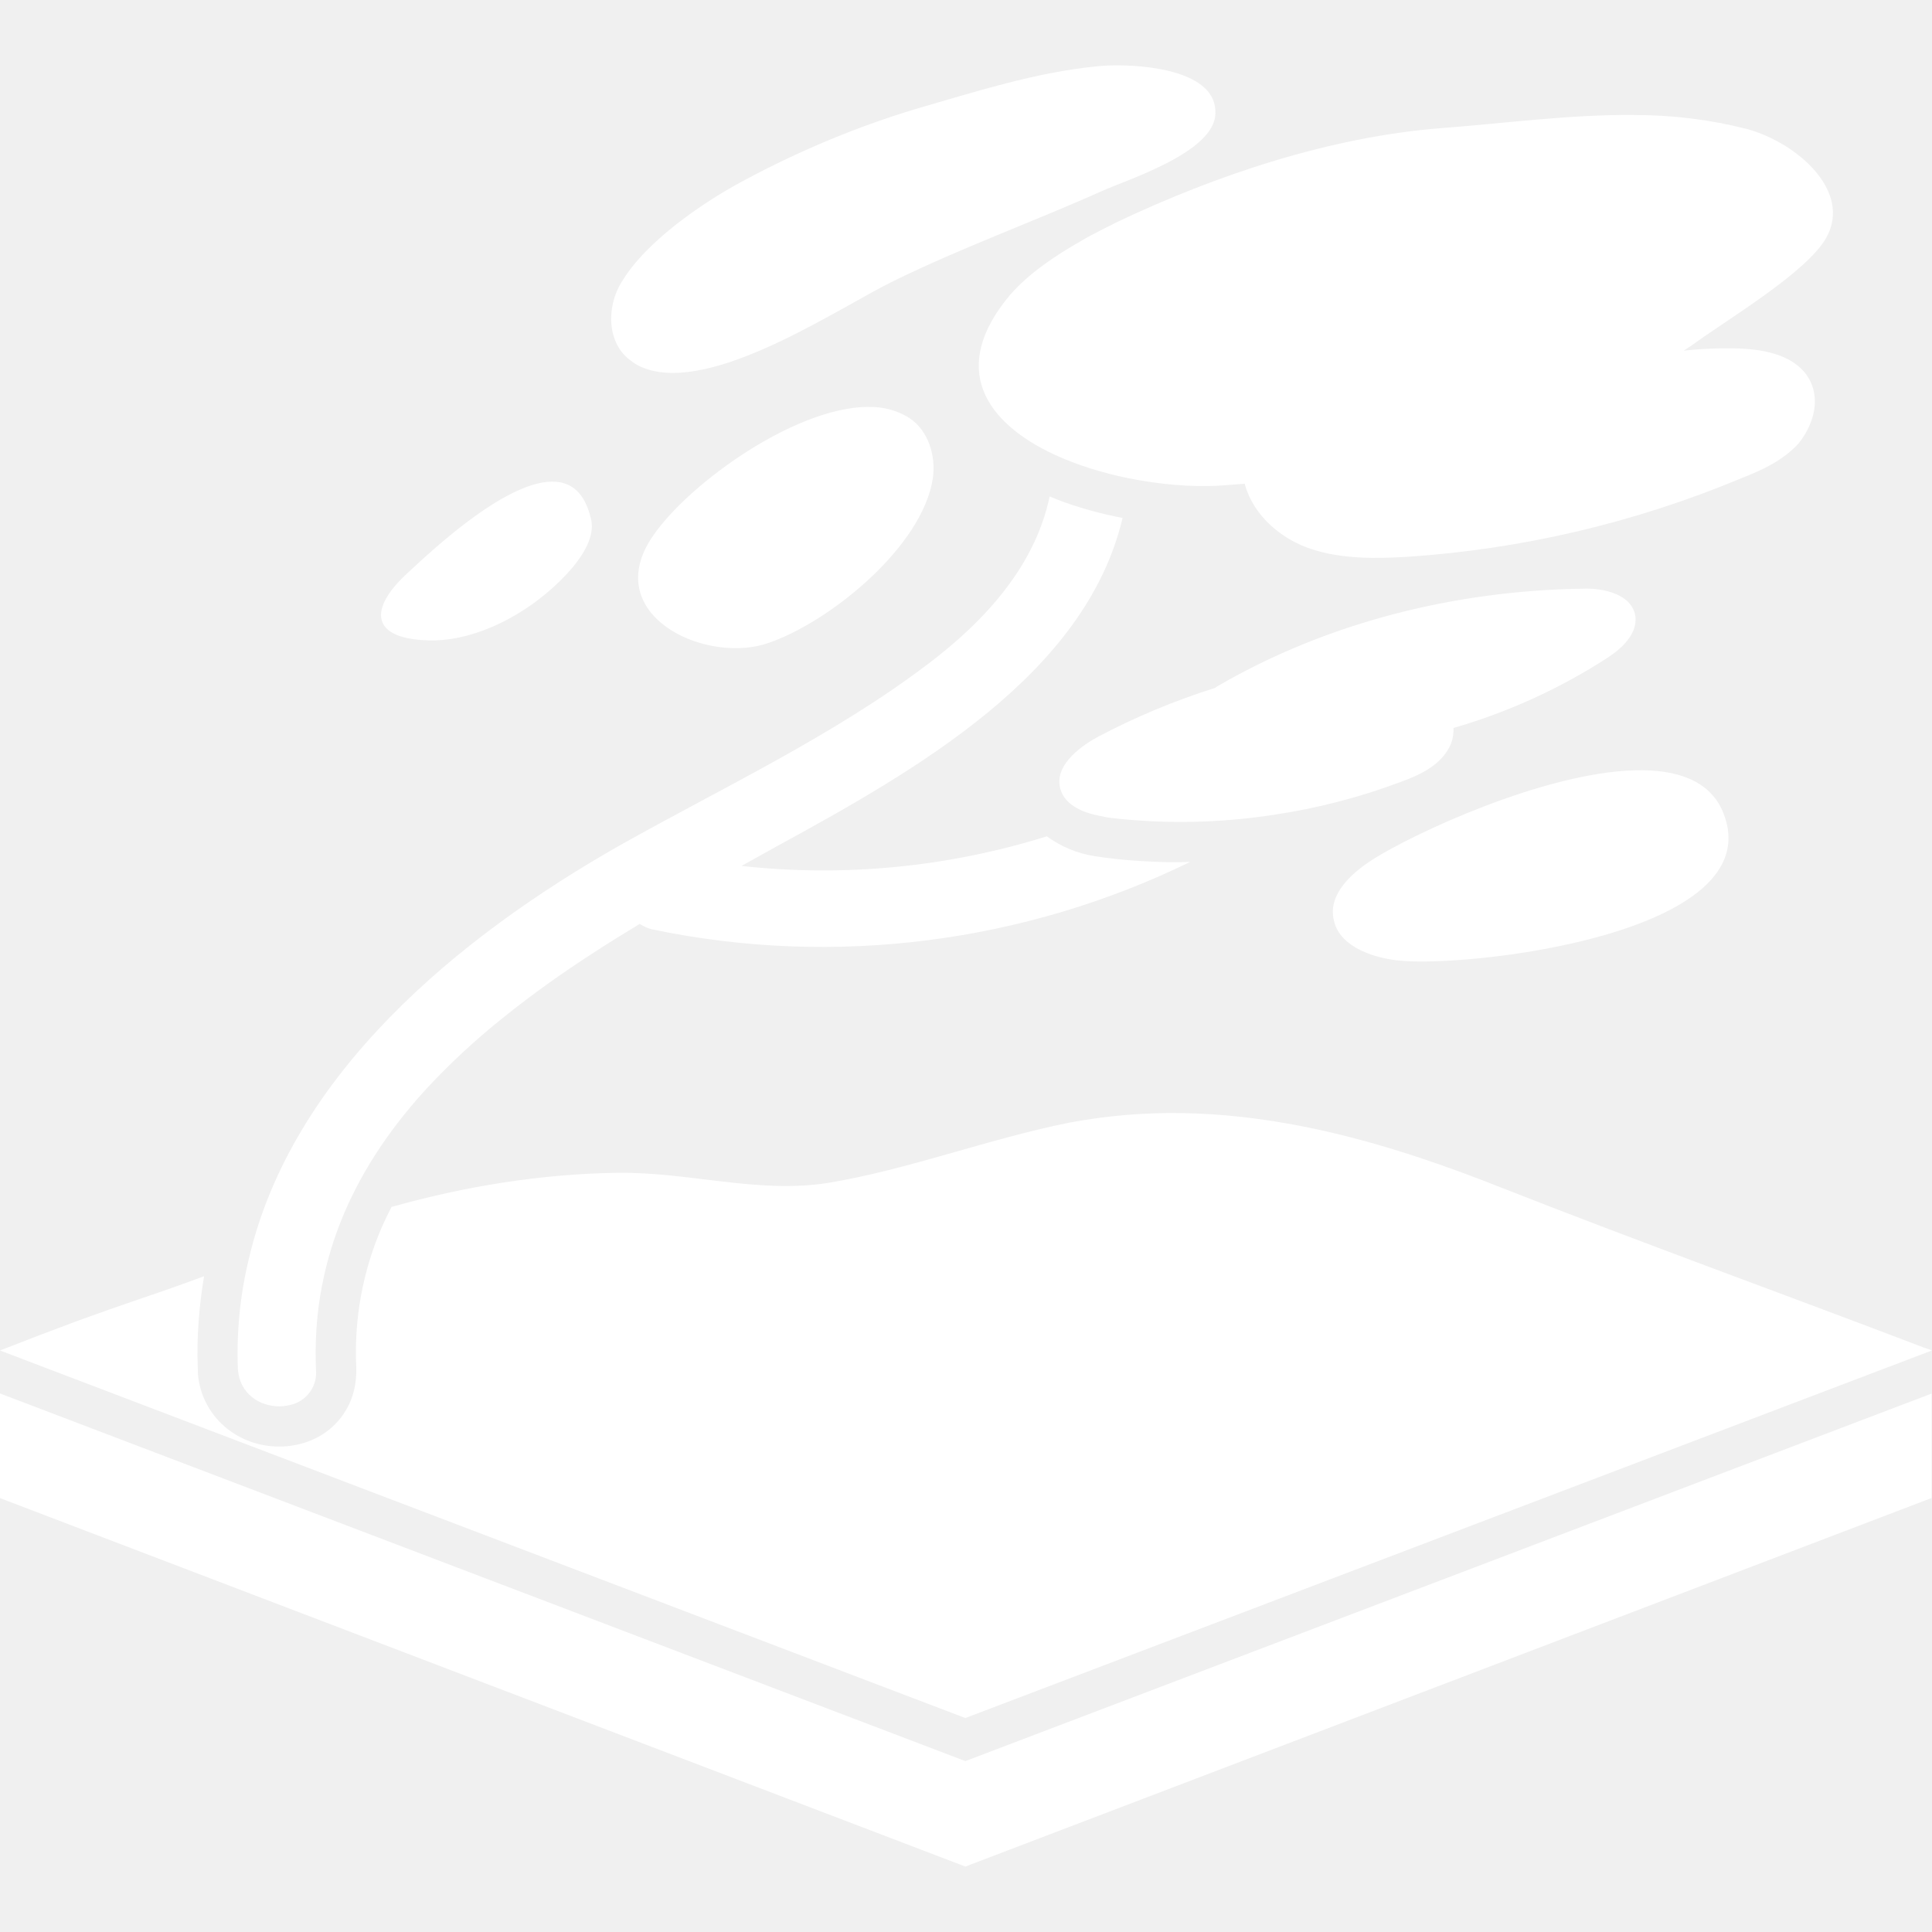
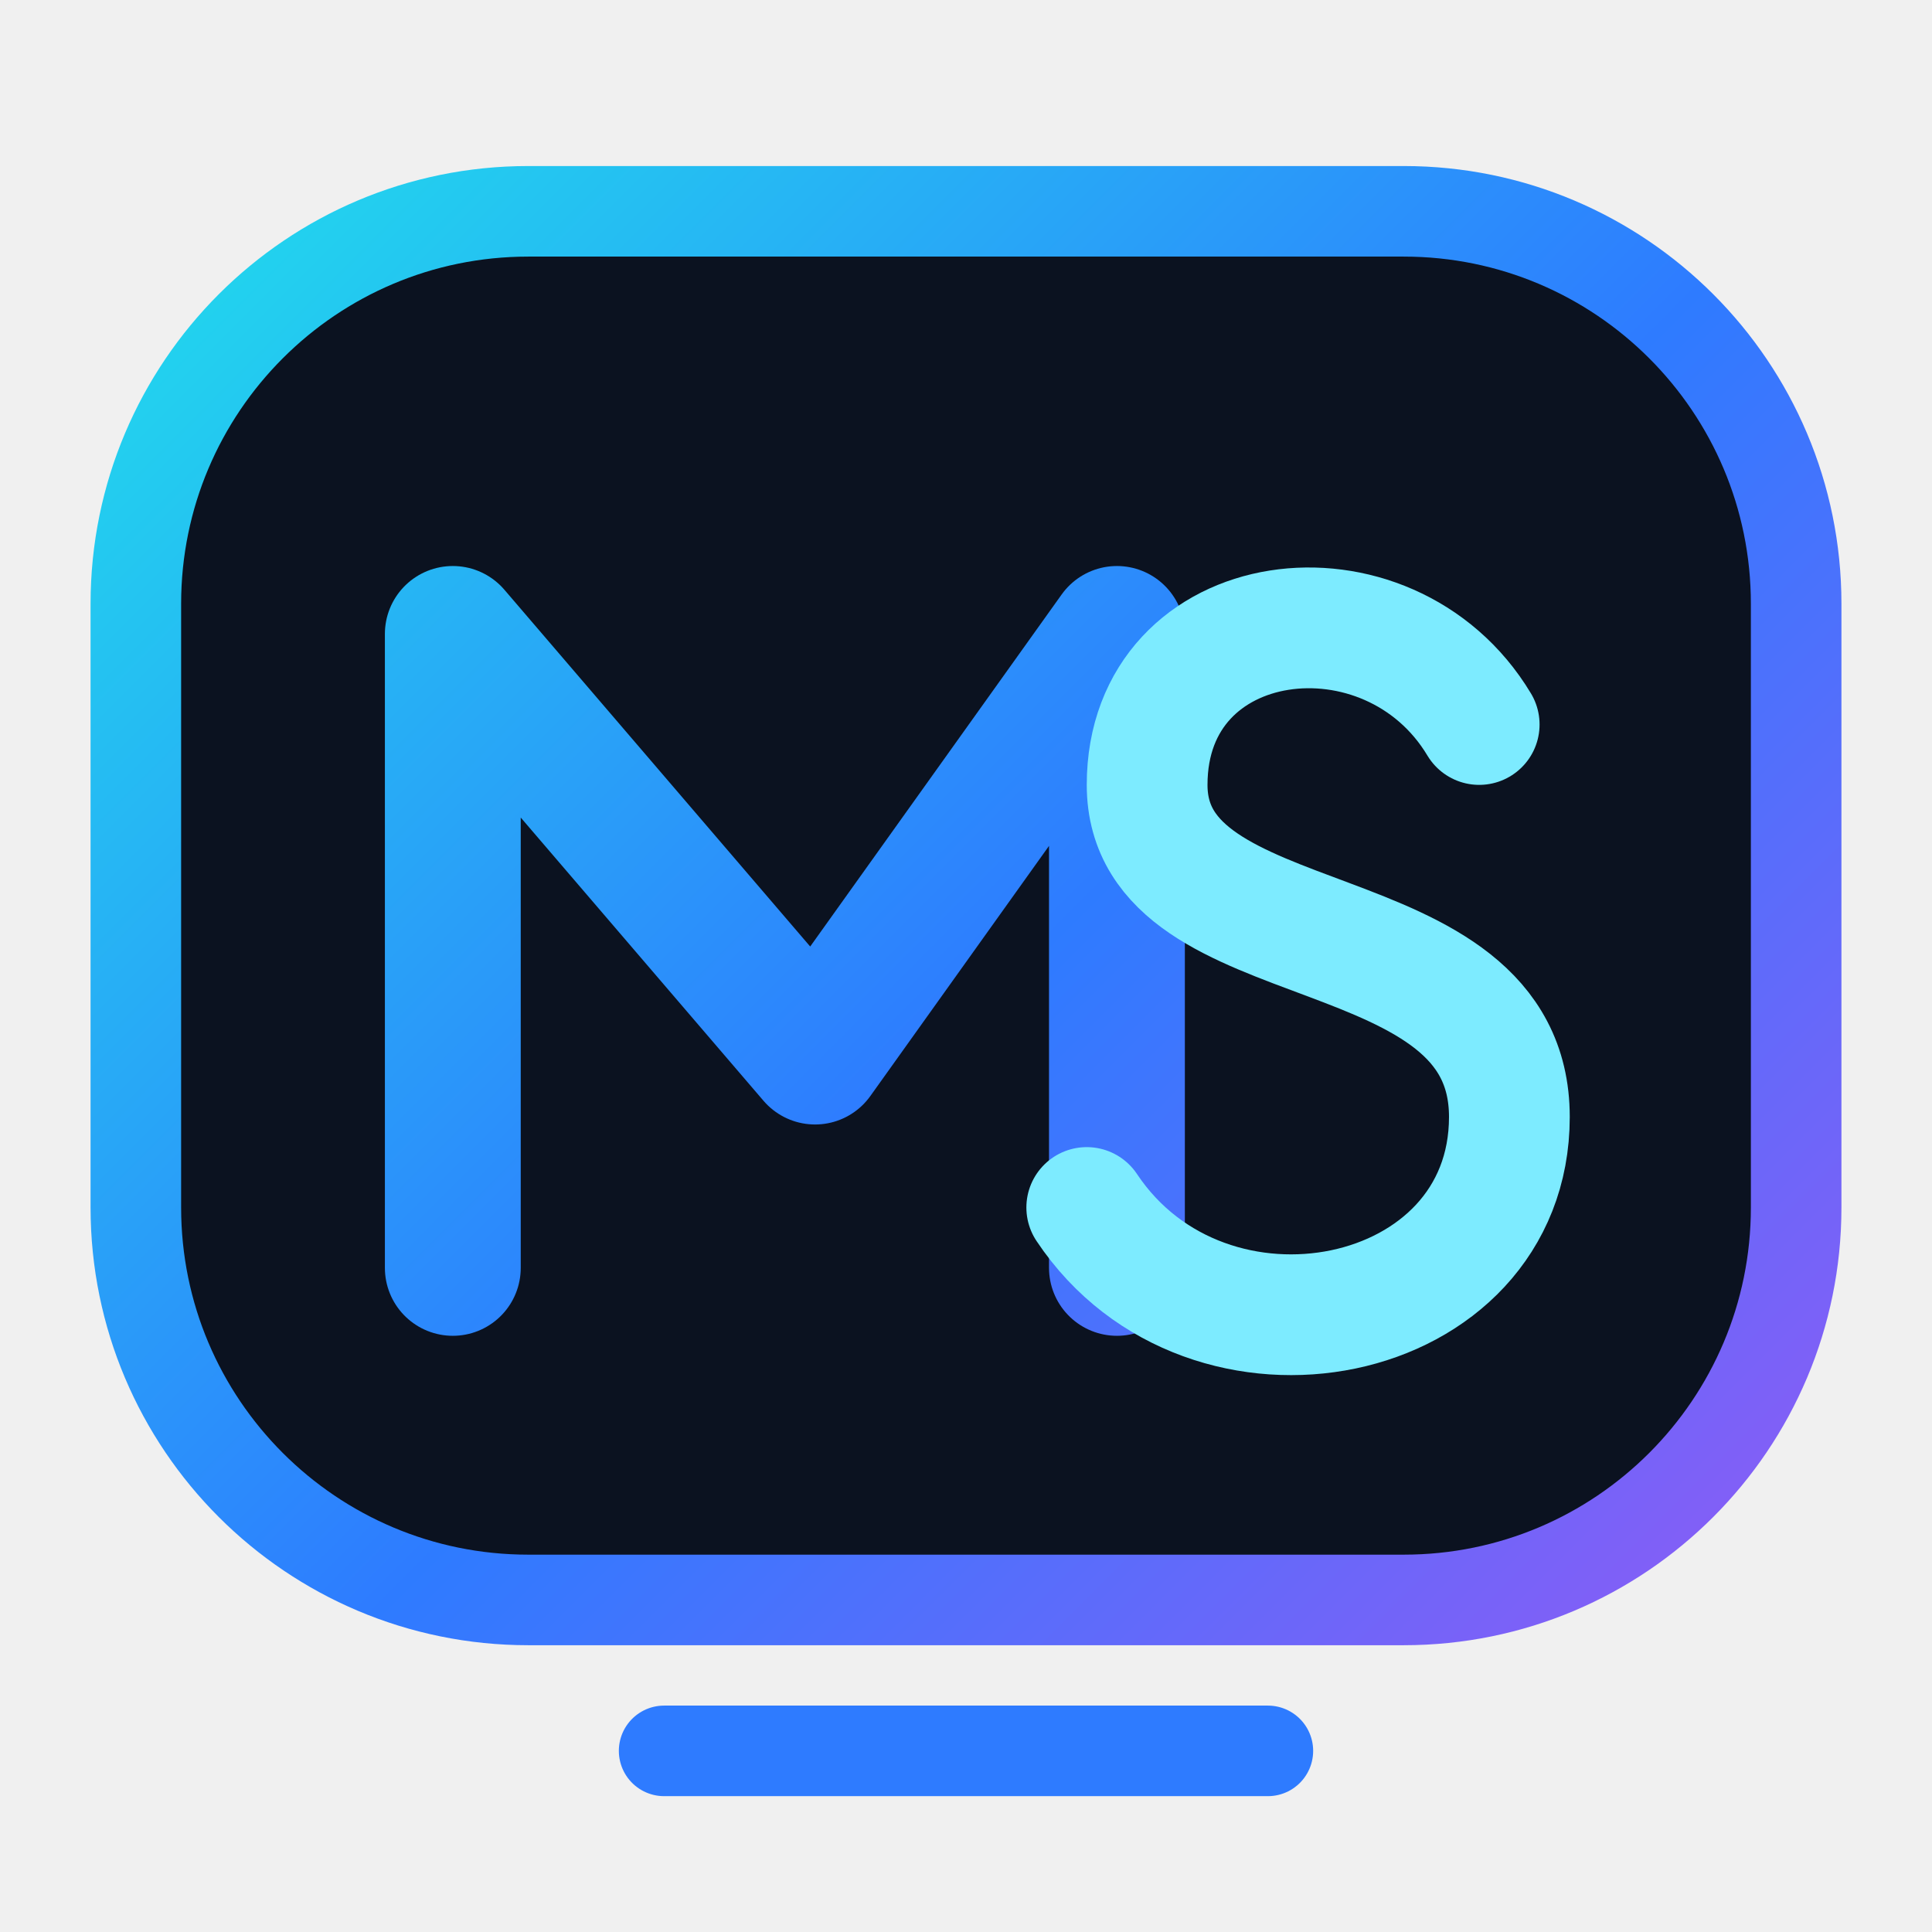
- <svg xmlns="http://www.w3.org/2000/svg" width="15" height="15" viewBox="0 0 24 24">
-   <path d="M13.785.813a2 2 0 0 0-.17.012c-.753.076-1.484.31-2.209.52c-.742.221-1.459.52-2.148.888c-.52.275-1.234.763-1.537 1.272c-.193.31-.181.766.117.976c.07.059.17.1.264.123c.87.21 2.342-.794 3.002-1.115c.846-.415 1.729-.732 2.587-1.117c.328-.146 1.4-.484 1.407-.963c.02-.521-.849-.61-1.313-.596m6.51.615c-.796-.006-1.606.104-2.37.162c-1.395.106-2.816.584-4.048 1.168c-.146.076-.297.145-.443.233c-.34.193-.648.403-.881.666c-.783.925-.295 1.598.54 1.988c.284.132.605.231.932.297c.38.076.766.109 1.102.092c.11-.006.224-.018.336-.025l.004.02c.11.379.45.671.83.794s.794.117 1.185.094a13 13 0 0 0 4.147-.975c.269-.105.52-.223.713-.433c.175-.216.273-.52.144-.778c-.157-.31-.548-.39-.886-.402a5 5 0 0 0-.684.027l.094-.062c.438-.321 1.43-.906 1.675-1.338c.328-.578-.36-1.184-.986-1.354a5.6 5.6 0 0 0-1.404-.173Zm-9.51 3.627l-.084.002C9.73 5.12 8.353 6.164 8.025 6.8c-.455.9.782 1.449 1.524 1.186c.765-.263 1.91-1.196 2.039-2.043c.04-.274-.052-.596-.297-.754a.9.9 0 0 0-.506-.133Zm-3.933.928c-.597.009-1.518.884-1.793 1.139c-.485.444-.469.834.326.834c.66-.012 1.349-.45 1.74-.922c.146-.181.275-.403.21-.613c-.074-.294-.229-.42-.427-.436zm6.187.184c-.175.838-.77 1.52-1.504 2.076c-1.185.9-2.55 1.535-3.847 2.265c-2.001 1.138-4.058 2.834-4.596 5.126a5 5 0 0 0-.137 1.376c.023.307.273.46.514.46a.6.6 0 0 0 .176-.028a.41.41 0 0 0 .28-.431a5 5 0 0 1 .005-.489a4.4 4.4 0 0 1 .297-1.332c.237-.604.6-1.146 1.044-1.636a8 8 0 0 1 .47-.473q.246-.23.513-.442a12 12 0 0 1 .545-.414c.372-.266.76-.514 1.148-.748c.047.03.1.057.166.07c2.269.474 4.626.158 6.672-.84q-.14.005-.28.003a9 9 0 0 1-.456-.022a6 6 0 0 1-.453-.053a1.36 1.36 0 0 1-.592-.246a9.3 9.3 0 0 1-3.793.368l.426-.237c1.75-.955 3.85-2.145 4.308-4.086a5 5 0 0 1-.718-.193a5 5 0 0 1-.188-.074m6.615 1.146c-1.57.024-3.16.415-4.527 1.21c-.013.006-.024.017-.037.024a8.7 8.7 0 0 0-1.451.606c-.257.14-.543.374-.467.648c.062.214.305.304.531.342q.042.01.082.016a7.6 7.6 0 0 0 2.037-.037a7.7 7.7 0 0 0 1.579-.409c.257-.093.52-.221.625-.478a.5.5 0 0 0 .03-.192a7.2 7.2 0 0 0 1.91-.87c.18-.117.378-.298.349-.52c-.041-.263-.38-.352-.66-.34zm.655 2.256c-1.14.03-2.77.796-3.26 1.11c-.263.169-.543.426-.484.73c.052.327.444.479.783.52c.823.105 4.672-.316 4.058-1.835c-.162-.401-.58-.539-1.097-.525m-5.641 4.258a7 7 0 0 0-1.375.117c-1.022.204-1.997.583-3.014.752c-.876.134-1.715-.139-2.615-.127c-.942.014-1.886.167-2.8.424a4 4 0 0 0-.116.24a3.9 3.9 0 0 0-.322 1.756a1 1 0 0 1-.01.18a.9.9 0 0 1-.312.578c-.324.273-.819.292-1.176.074a.97.97 0 0 1-.469-.748l-.002-.078a5 5 0 0 1 .01-.572q.02-.285.068-.569q-.394.146-.795.281q-.4.136-.795.28a59 59 0 0 0-.945.361l11.992 4.566l12.002-4.564l.006-.002c-.053-.023-.094-.03-.146-.053c-1.759-.671-3.463-1.285-5.215-1.974a19 19 0 0 0-.97-.356c-.976-.326-1.979-.552-3.001-.566M0 17.31v1.3l11.992 4.577l12.002-4.578v-1.297l-12.002 4.565z" fill="#fff" />
+ <svg xmlns="http://www.w3.org/2000/svg" viewBox="0 0 64 64">
+   <defs>
+     <linearGradient id="nova" x1="8" y1="8" x2="56" y2="56" gradientUnits="userSpaceOnUse">
+       <stop offset="0" stop-color="#22D3EE" />
+       <stop offset="0.52" stop-color="#2E7BFF" />
+       <stop offset="1" stop-color="#8B5CF6" />
+     </linearGradient>
+   </defs>
+   <rect x="4.5" y="7" width="55" height="46" rx="13" fill="#0B1220" stroke="url(#nova)" stroke-width="3" />
+   <path d="M15 42V21l12 14 10-14v21" fill="none" stroke="url(#nova)" stroke-width="4.5" stroke-linecap="round" stroke-linejoin="round" />
+   <path d="M49 24c-3-5-11-4-11 2 0 6 12 4 12 11 0 7-10 9-14 3" fill="none" stroke="#7DEBFF" stroke-width="4" stroke-linecap="round" />
+   <path d="M22 58h20" fill="none" stroke="#2E7BFF" stroke-width="3" stroke-linecap="round" />
</svg>
